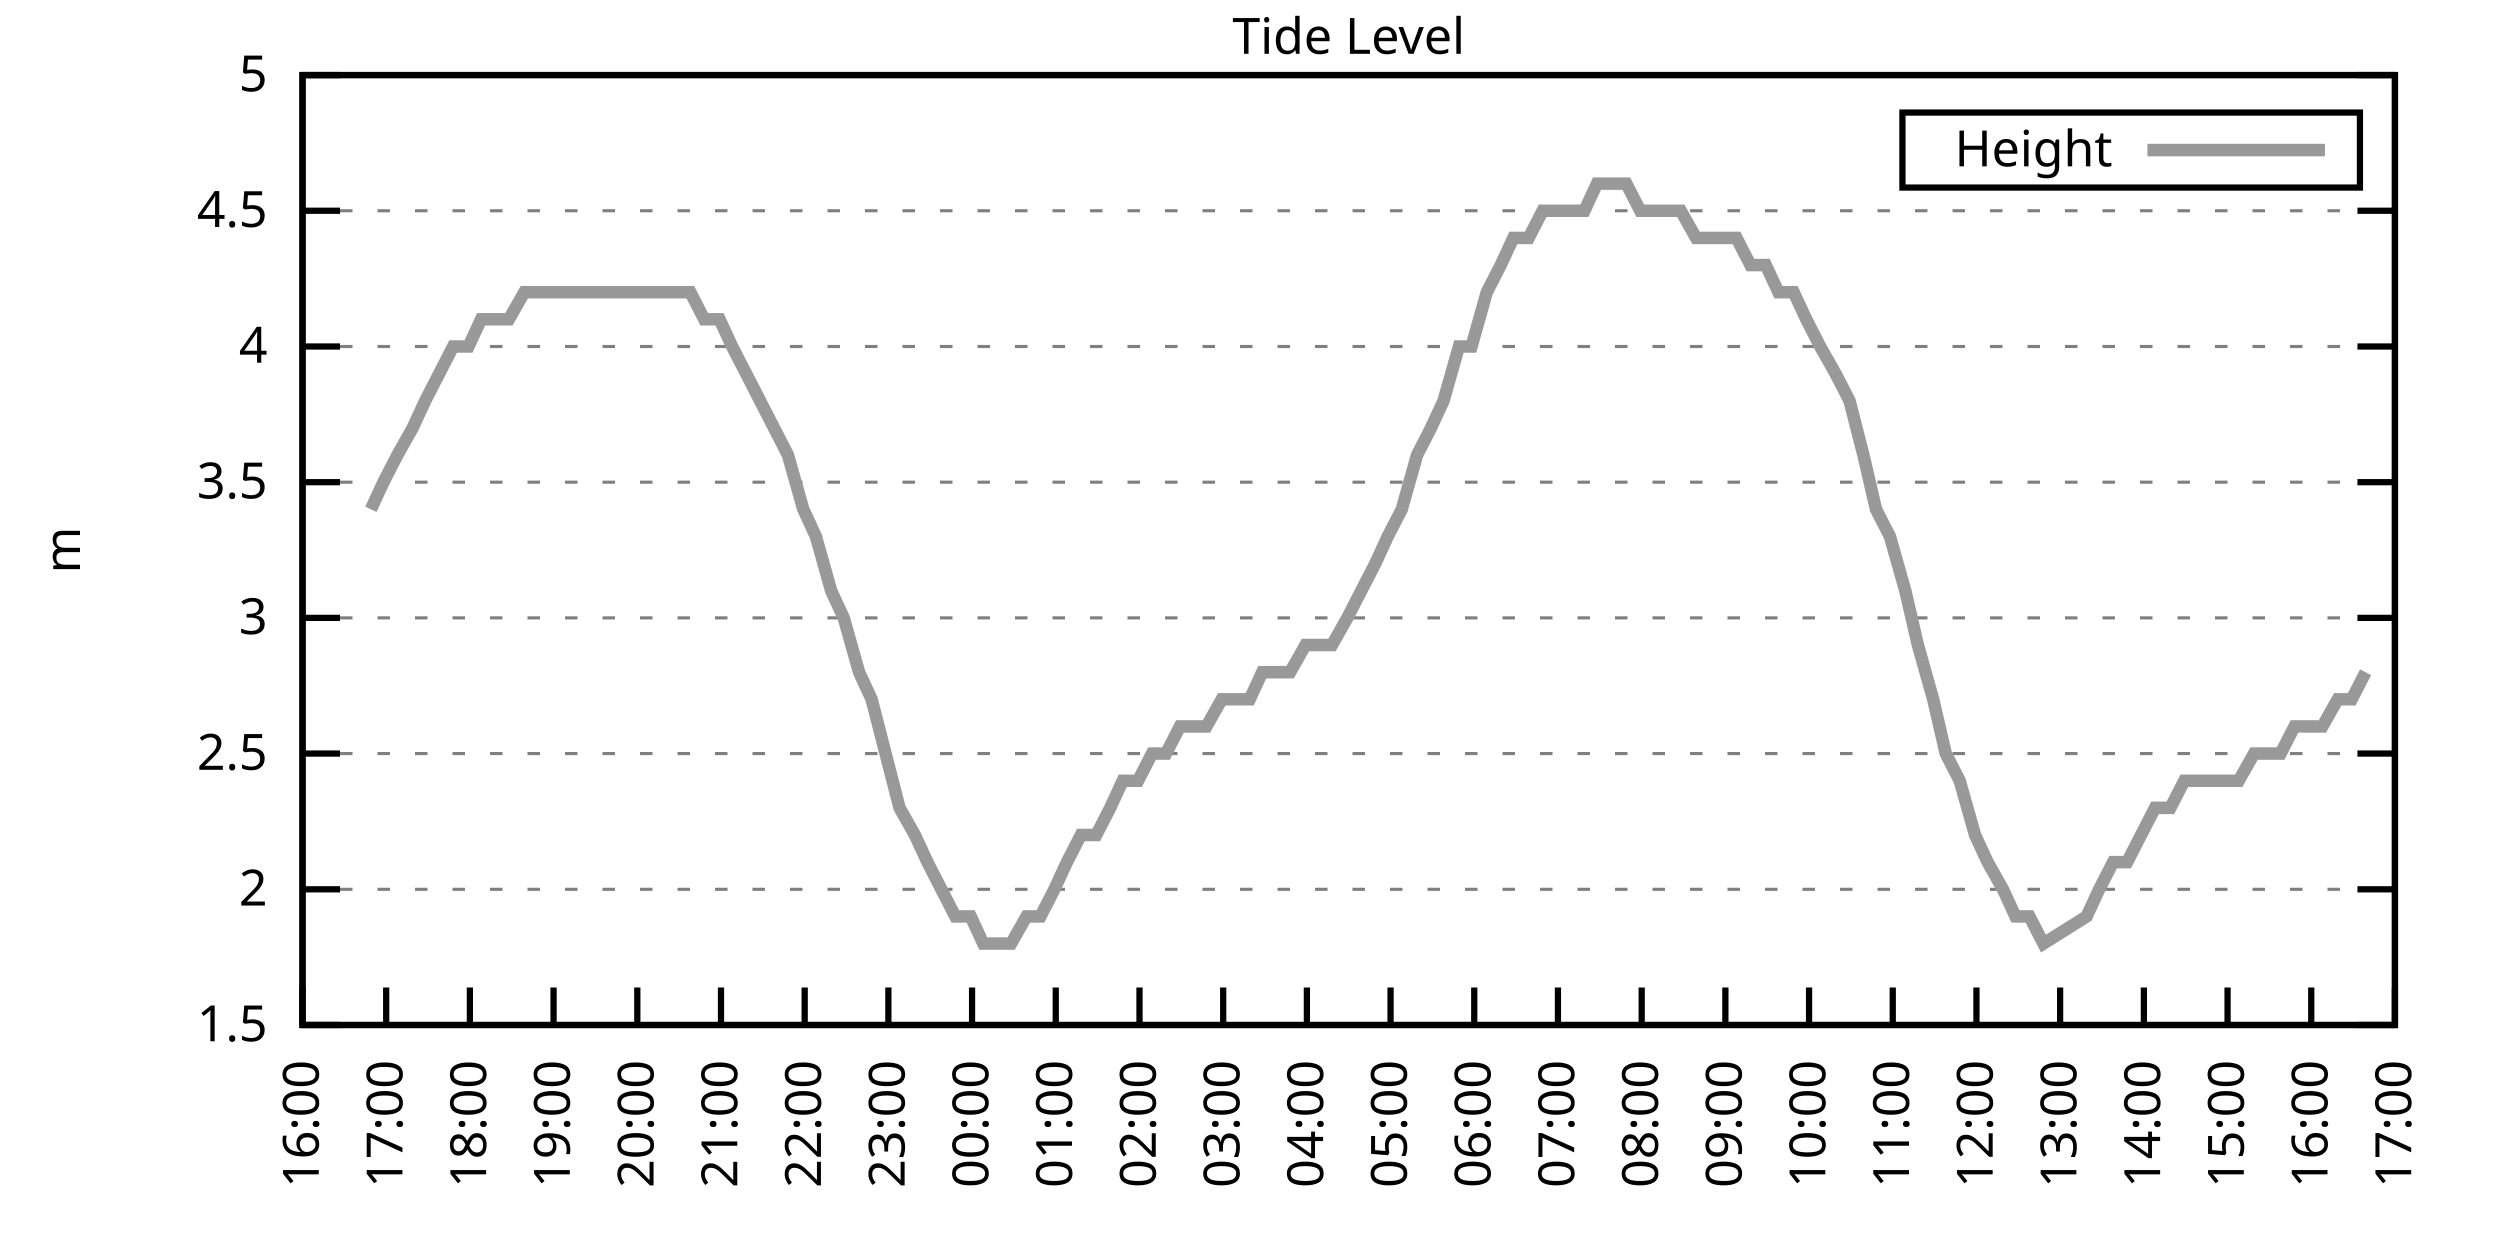
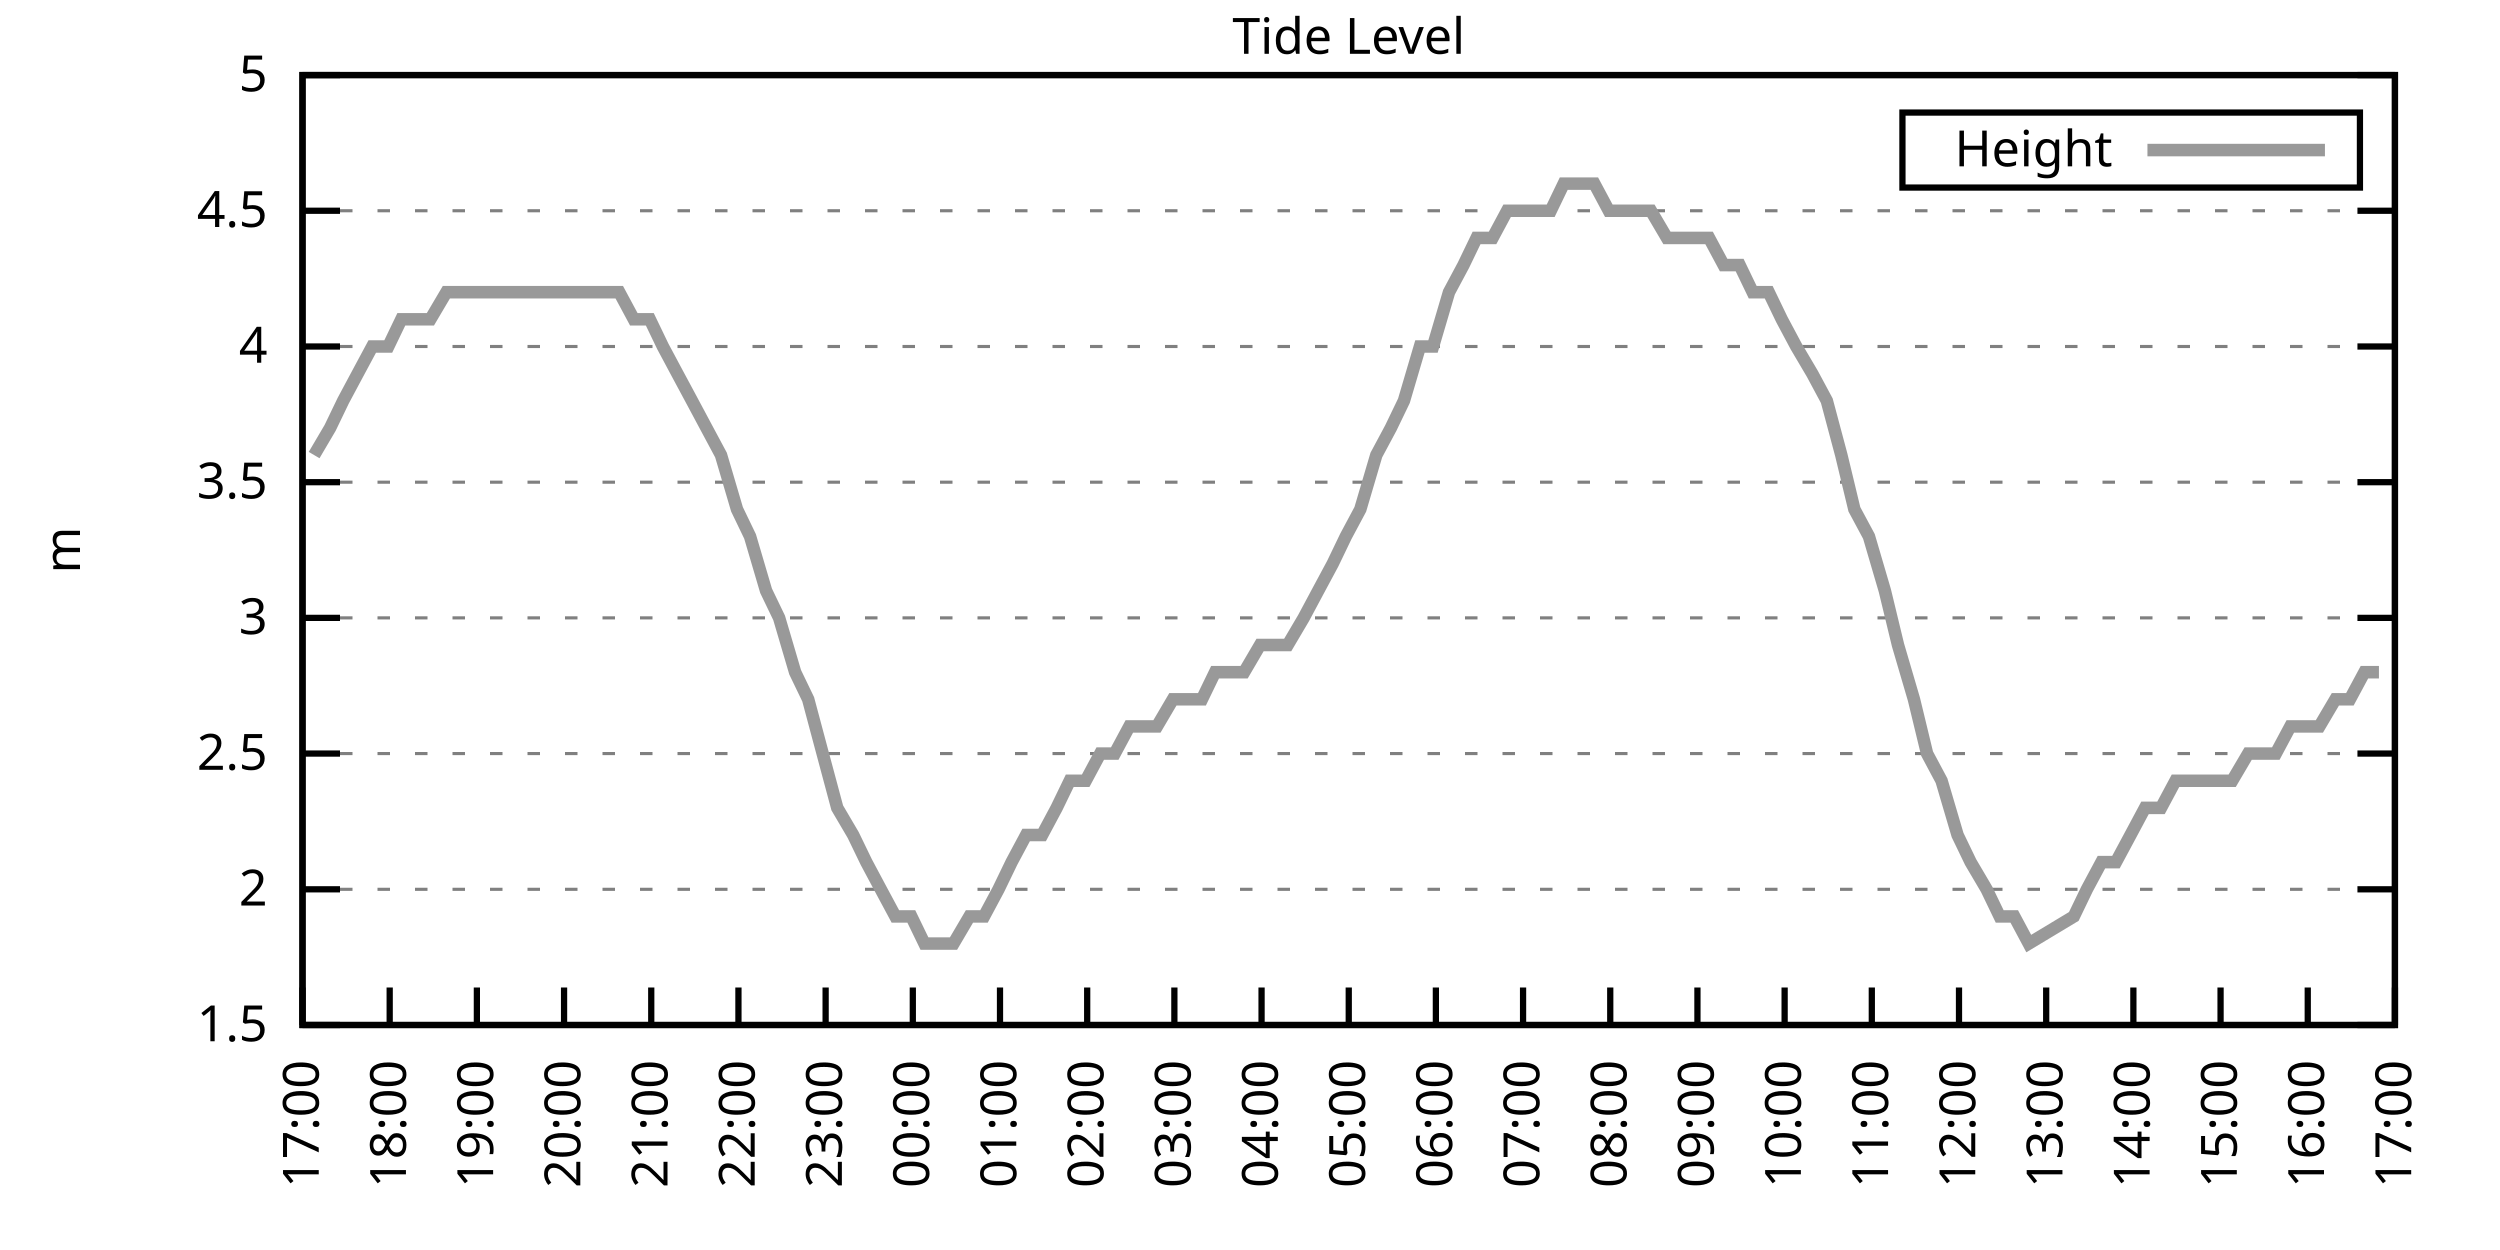
<svg xmlns="http://www.w3.org/2000/svg" xmlns:xlink="http://www.w3.org/1999/xlink" width="400" height="200" viewBox="0 0 400 200">
  <g id="gnuplot_canvas">
    <rect x="0" y="0" width="400" height="200" fill="none" />
    <defs>
      <circle id="gpDot" r="0.5" stroke-width="0.5" stroke="currentColor" />
      <path id="gpPt0" stroke-width="0.333" stroke="currentColor" d="M-1,0 h2 M0,-1 v2" />
      <path id="gpPt1" stroke-width="0.333" stroke="currentColor" d="M-1,-1 L1,1 M1,-1 L-1,1" />
      <path id="gpPt2" stroke-width="0.333" stroke="currentColor" d="M-1,0 L1,0 M0,-1 L0,1 M-1,-1 L1,1 M-1,1 L1,-1" />
      <rect id="gpPt3" stroke-width="0.333" stroke="currentColor" x="-1" y="-1" width="2" height="2" />
      <rect id="gpPt4" stroke-width="0.333" stroke="currentColor" fill="currentColor" x="-1" y="-1" width="2" height="2" />
      <circle id="gpPt5" stroke-width="0.333" stroke="currentColor" cx="0" cy="0" r="1" />
      <use xlink:href="#gpPt5" id="gpPt6" fill="currentColor" stroke="none" />
      <path id="gpPt7" stroke-width="0.333" stroke="currentColor" d="M0,-1.33 L-1.33,0.67 L1.33,0.67 z" />
      <use xlink:href="#gpPt7" id="gpPt8" fill="currentColor" stroke="none" />
      <use xlink:href="#gpPt7" id="gpPt9" stroke="currentColor" transform="rotate(180)" />
      <use xlink:href="#gpPt9" id="gpPt10" fill="currentColor" stroke="none" />
      <use xlink:href="#gpPt3" id="gpPt11" stroke="currentColor" transform="rotate(45)" />
      <use xlink:href="#gpPt11" id="gpPt12" fill="currentColor" stroke="none" />
      <path id="gpPt13" stroke-width="0.333" stroke="currentColor" d="M0,1.330 L1.265,0.411 L0.782,-1.067 L-0.782,-1.076 L-1.265,0.411 z" />
      <use xlink:href="#gpPt13" id="gpPt14" fill="currentColor" stroke="none" />
      <filter id="textbox" filterUnits="objectBoundingBox" x="0" y="0" height="1" width="1">
        <feFlood flood-color="white" flood-opacity="1" result="bgnd" />
        <feComposite in="SourceGraphic" in2="bgnd" operator="atop" />
      </filter>
      <filter id="greybox" filterUnits="objectBoundingBox" x="0" y="0" height="1" width="1">
        <feFlood flood-color="lightgrey" flood-opacity="1" result="grey" />
        <feComposite in="SourceGraphic" in2="grey" operator="atop" />
      </filter>
    </defs>
    <g fill="none" color="white" stroke="currentColor" stroke-width="1.00" stroke-linecap="butt" stroke-linejoin="miter">
</g>
    <g fill="none" color="black" stroke="currentColor" stroke-width="1.00" stroke-linecap="butt" stroke-linejoin="miter">
      <g stroke="none" shape-rendering="crispEdges">
        <polygon fill="rgb(255, 255, 255)" points="48.40,164.00 383.18,164.00 383.18,12.02 48.40,12.02 " />
      </g>
    </g>
    <g fill="none" color="black" stroke="currentColor" stroke-width="1.00" stroke-linecap="butt" stroke-linejoin="miter">
</g>
    <g fill="none" color="black" stroke="black" stroke-width="0.50" stroke-linecap="butt" stroke-linejoin="miter">
</g>
    <g fill="none" color="gray" stroke="currentColor" stroke-width="0.50" stroke-linecap="butt" stroke-linejoin="miter">
      <path stroke="gray" stroke-dasharray="2,4" class="gridline" d="M48.40,164.00 L383.19,164.00  " />
    </g>
    <g fill="none" color="gray" stroke="gray" stroke-width="1.00" stroke-linecap="butt" stroke-linejoin="miter">
</g>
    <g fill="none" color="black" stroke="currentColor" stroke-width="1.00" stroke-linecap="butt" stroke-linejoin="miter">
      <path stroke="black" d="M48.40,164.00 L54.40,164.00 M383.19,164.00 L377.19,164.00  " />
      <g transform="translate(42.80,166.60)" stroke="none" fill="black" font-family="Sans" font-size="8.00" text-anchor="end">
        <text>
          <tspan font-family="Sans"> 1.5</tspan>
        </text>
      </g>
    </g>
    <g fill="none" color="black" stroke="currentColor" stroke-width="1.00" stroke-linecap="butt" stroke-linejoin="miter">
</g>
    <g fill="none" color="black" stroke="black" stroke-width="0.50" stroke-linecap="butt" stroke-linejoin="miter">
</g>
    <g fill="none" color="gray" stroke="currentColor" stroke-width="0.50" stroke-linecap="butt" stroke-linejoin="miter">
      <path stroke="gray" stroke-dasharray="2,4" class="gridline" d="M48.40,142.29 L383.19,142.29  " />
    </g>
    <g fill="none" color="gray" stroke="gray" stroke-width="1.00" stroke-linecap="butt" stroke-linejoin="miter">
</g>
    <g fill="none" color="black" stroke="currentColor" stroke-width="1.00" stroke-linecap="butt" stroke-linejoin="miter">
      <path stroke="black" d="M48.40,142.29 L54.40,142.29 M383.19,142.29 L377.19,142.29  " />
      <g transform="translate(42.80,144.89)" stroke="none" fill="black" font-family="Sans" font-size="8.00" text-anchor="end">
        <text>
          <tspan font-family="Sans"> 2</tspan>
        </text>
      </g>
    </g>
    <g fill="none" color="black" stroke="currentColor" stroke-width="1.00" stroke-linecap="butt" stroke-linejoin="miter">
</g>
    <g fill="none" color="black" stroke="black" stroke-width="0.50" stroke-linecap="butt" stroke-linejoin="miter">
</g>
    <g fill="none" color="gray" stroke="currentColor" stroke-width="0.50" stroke-linecap="butt" stroke-linejoin="miter">
      <path stroke="gray" stroke-dasharray="2,4" class="gridline" d="M48.40,120.57 L383.19,120.57  " />
    </g>
    <g fill="none" color="gray" stroke="gray" stroke-width="1.00" stroke-linecap="butt" stroke-linejoin="miter">
</g>
    <g fill="none" color="black" stroke="currentColor" stroke-width="1.00" stroke-linecap="butt" stroke-linejoin="miter">
      <path stroke="black" d="M48.40,120.57 L54.40,120.57 M383.19,120.57 L377.19,120.57  " />
      <g transform="translate(42.80,123.17)" stroke="none" fill="black" font-family="Sans" font-size="8.00" text-anchor="end">
        <text>
          <tspan font-family="Sans"> 2.5</tspan>
        </text>
      </g>
    </g>
    <g fill="none" color="black" stroke="currentColor" stroke-width="1.00" stroke-linecap="butt" stroke-linejoin="miter">
</g>
    <g fill="none" color="black" stroke="black" stroke-width="0.50" stroke-linecap="butt" stroke-linejoin="miter">
</g>
    <g fill="none" color="gray" stroke="currentColor" stroke-width="0.50" stroke-linecap="butt" stroke-linejoin="miter">
      <path stroke="gray" stroke-dasharray="2,4" class="gridline" d="M48.40,98.86 L383.19,98.86  " />
    </g>
    <g fill="none" color="gray" stroke="gray" stroke-width="1.00" stroke-linecap="butt" stroke-linejoin="miter">
</g>
    <g fill="none" color="black" stroke="currentColor" stroke-width="1.00" stroke-linecap="butt" stroke-linejoin="miter">
      <path stroke="black" d="M48.40,98.86 L54.40,98.86 M383.19,98.86 L377.19,98.86  " />
      <g transform="translate(42.80,101.46)" stroke="none" fill="black" font-family="Sans" font-size="8.00" text-anchor="end">
        <text>
          <tspan font-family="Sans"> 3</tspan>
        </text>
      </g>
    </g>
    <g fill="none" color="black" stroke="currentColor" stroke-width="1.00" stroke-linecap="butt" stroke-linejoin="miter">
</g>
    <g fill="none" color="black" stroke="black" stroke-width="0.50" stroke-linecap="butt" stroke-linejoin="miter">
</g>
    <g fill="none" color="gray" stroke="currentColor" stroke-width="0.50" stroke-linecap="butt" stroke-linejoin="miter">
      <path stroke="gray" stroke-dasharray="2,4" class="gridline" d="M48.40,77.15 L383.19,77.15  " />
    </g>
    <g fill="none" color="gray" stroke="gray" stroke-width="1.00" stroke-linecap="butt" stroke-linejoin="miter">
</g>
    <g fill="none" color="black" stroke="currentColor" stroke-width="1.00" stroke-linecap="butt" stroke-linejoin="miter">
      <path stroke="black" d="M48.40,77.15 L54.40,77.15 M383.19,77.15 L377.19,77.15  " />
      <g transform="translate(42.80,79.75)" stroke="none" fill="black" font-family="Sans" font-size="8.00" text-anchor="end">
        <text>
          <tspan font-family="Sans"> 3.5</tspan>
        </text>
      </g>
    </g>
    <g fill="none" color="black" stroke="currentColor" stroke-width="1.00" stroke-linecap="butt" stroke-linejoin="miter">
</g>
    <g fill="none" color="black" stroke="black" stroke-width="0.50" stroke-linecap="butt" stroke-linejoin="miter">
</g>
    <g fill="none" color="gray" stroke="currentColor" stroke-width="0.50" stroke-linecap="butt" stroke-linejoin="miter">
      <path stroke="gray" stroke-dasharray="2,4" class="gridline" d="M48.40,55.44 L383.19,55.44  " />
    </g>
    <g fill="none" color="gray" stroke="gray" stroke-width="1.00" stroke-linecap="butt" stroke-linejoin="miter">
</g>
    <g fill="none" color="black" stroke="currentColor" stroke-width="1.00" stroke-linecap="butt" stroke-linejoin="miter">
      <path stroke="black" d="M48.40,55.44 L54.40,55.44 M383.19,55.44 L377.19,55.44  " />
      <g transform="translate(42.80,58.04)" stroke="none" fill="black" font-family="Sans" font-size="8.00" text-anchor="end">
        <text>
          <tspan font-family="Sans"> 4</tspan>
        </text>
      </g>
    </g>
    <g fill="none" color="black" stroke="currentColor" stroke-width="1.00" stroke-linecap="butt" stroke-linejoin="miter">
</g>
    <g fill="none" color="black" stroke="black" stroke-width="0.50" stroke-linecap="butt" stroke-linejoin="miter">
</g>
    <g fill="none" color="gray" stroke="currentColor" stroke-width="0.50" stroke-linecap="butt" stroke-linejoin="miter">
      <path stroke="gray" stroke-dasharray="2,4" class="gridline" d="M48.40,33.72 L383.19,33.72  " />
    </g>
    <g fill="none" color="gray" stroke="gray" stroke-width="1.00" stroke-linecap="butt" stroke-linejoin="miter">
</g>
    <g fill="none" color="black" stroke="currentColor" stroke-width="1.00" stroke-linecap="butt" stroke-linejoin="miter">
      <path stroke="black" d="M48.40,33.72 L54.40,33.72 M383.19,33.72 L377.19,33.72  " />
      <g transform="translate(42.80,36.32)" stroke="none" fill="black" font-family="Sans" font-size="8.00" text-anchor="end">
        <text>
          <tspan font-family="Sans"> 4.5</tspan>
        </text>
      </g>
    </g>
    <g fill="none" color="black" stroke="currentColor" stroke-width="1.00" stroke-linecap="butt" stroke-linejoin="miter">
</g>
    <g fill="none" color="black" stroke="black" stroke-width="0.50" stroke-linecap="butt" stroke-linejoin="miter">
</g>
    <g fill="none" color="gray" stroke="currentColor" stroke-width="0.50" stroke-linecap="butt" stroke-linejoin="miter">
      <path stroke="gray" stroke-dasharray="2,4" class="gridline" d="M48.40,12.01 L383.19,12.01  " />
    </g>
    <g fill="none" color="gray" stroke="gray" stroke-width="1.00" stroke-linecap="butt" stroke-linejoin="miter">
</g>
    <g fill="none" color="black" stroke="currentColor" stroke-width="1.00" stroke-linecap="butt" stroke-linejoin="miter">
      <path stroke="black" d="M48.40,12.01 L54.40,12.01 M383.19,12.01 L377.19,12.01  " />
      <g transform="translate(42.80,14.61)" stroke="none" fill="black" font-family="Sans" font-size="8.00" text-anchor="end">
        <text>
          <tspan font-family="Sans"> 5</tspan>
        </text>
      </g>
    </g>
    <g fill="none" color="black" stroke="currentColor" stroke-width="1.00" stroke-linecap="butt" stroke-linejoin="miter">
      <path stroke="black" d="M48.40,164.00 L48.40,158.00  " />
      <g transform="translate(51.00,169.60) rotate(270.00)" stroke="none" fill="black" font-family="Sans" font-size="8.00" text-anchor="end">
        <text>
-           <tspan font-family="Sans">16:00</tspan>
-         </text>
-       </g>
-     </g>
-     <g fill="none" color="black" stroke="currentColor" stroke-width="1.00" stroke-linecap="butt" stroke-linejoin="miter">
-       <path stroke="black" d="M61.79,164.00 L61.79,158.00  " />
-       <g transform="translate(64.39,169.60) rotate(270.00)" stroke="none" fill="black" font-family="Sans" font-size="8.00" text-anchor="end">
-         <text>
          <tspan font-family="Sans">17:00</tspan>
        </text>
      </g>
    </g>
    <g fill="none" color="black" stroke="currentColor" stroke-width="1.00" stroke-linecap="butt" stroke-linejoin="miter">
-       <path stroke="black" d="M75.18,164.00 L75.18,158.00  " />
-       <g transform="translate(77.78,169.60) rotate(270.00)" stroke="none" fill="black" font-family="Sans" font-size="8.00" text-anchor="end">
+       <path stroke="black" d="M62.35,164.00 L62.35,158.00  " />
+       <g transform="translate(64.95,169.60) rotate(270.00)" stroke="none" fill="black" font-family="Sans" font-size="8.00" text-anchor="end">
        <text>
          <tspan font-family="Sans">18:00</tspan>
        </text>
      </g>
    </g>
    <g fill="none" color="black" stroke="currentColor" stroke-width="1.00" stroke-linecap="butt" stroke-linejoin="miter">
-       <path stroke="black" d="M88.57,164.00 L88.57,158.00  " />
-       <g transform="translate(91.17,169.60) rotate(270.00)" stroke="none" fill="black" font-family="Sans" font-size="8.00" text-anchor="end">
+       <path stroke="black" d="M76.30,164.00 L76.30,158.00  " />
+       <g transform="translate(78.90,169.60) rotate(270.00)" stroke="none" fill="black" font-family="Sans" font-size="8.00" text-anchor="end">
        <text>
          <tspan font-family="Sans">19:00</tspan>
        </text>
      </g>
    </g>
    <g fill="none" color="black" stroke="currentColor" stroke-width="1.00" stroke-linecap="butt" stroke-linejoin="miter">
-       <path stroke="black" d="M101.97,164.00 L101.97,158.00  " />
-       <g transform="translate(104.57,169.60) rotate(270.00)" stroke="none" fill="black" font-family="Sans" font-size="8.00" text-anchor="end">
+       <path stroke="black" d="M90.25,164.00 L90.25,158.00  " />
+       <g transform="translate(92.85,169.60) rotate(270.00)" stroke="none" fill="black" font-family="Sans" font-size="8.00" text-anchor="end">
        <text>
          <tspan font-family="Sans">20:00</tspan>
        </text>
      </g>
    </g>
    <g fill="none" color="black" stroke="currentColor" stroke-width="1.00" stroke-linecap="butt" stroke-linejoin="miter">
-       <path stroke="black" d="M115.36,164.00 L115.36,158.00  " />
-       <g transform="translate(117.96,169.60) rotate(270.00)" stroke="none" fill="black" font-family="Sans" font-size="8.00" text-anchor="end">
+       <path stroke="black" d="M104.20,164.00 L104.20,158.00  " />
+       <g transform="translate(106.80,169.60) rotate(270.00)" stroke="none" fill="black" font-family="Sans" font-size="8.00" text-anchor="end">
        <text>
          <tspan font-family="Sans">21:00</tspan>
        </text>
      </g>
    </g>
    <g fill="none" color="black" stroke="currentColor" stroke-width="1.00" stroke-linecap="butt" stroke-linejoin="miter">
-       <path stroke="black" d="M128.75,164.00 L128.75,158.00  " />
-       <g transform="translate(131.35,169.60) rotate(270.00)" stroke="none" fill="black" font-family="Sans" font-size="8.00" text-anchor="end">
+       <path stroke="black" d="M118.15,164.00 L118.15,158.00  " />
+       <g transform="translate(120.75,169.60) rotate(270.00)" stroke="none" fill="black" font-family="Sans" font-size="8.00" text-anchor="end">
        <text>
          <tspan font-family="Sans">22:00</tspan>
        </text>
      </g>
    </g>
    <g fill="none" color="black" stroke="currentColor" stroke-width="1.00" stroke-linecap="butt" stroke-linejoin="miter">
-       <path stroke="black" d="M142.14,164.00 L142.14,158.00  " />
-       <g transform="translate(144.74,169.60) rotate(270.00)" stroke="none" fill="black" font-family="Sans" font-size="8.00" text-anchor="end">
+       <path stroke="black" d="M132.10,164.00 L132.10,158.00  " />
+       <g transform="translate(134.70,169.60) rotate(270.00)" stroke="none" fill="black" font-family="Sans" font-size="8.00" text-anchor="end">
        <text>
          <tspan font-family="Sans">23:00</tspan>
        </text>
      </g>
    </g>
    <g fill="none" color="black" stroke="currentColor" stroke-width="1.00" stroke-linecap="butt" stroke-linejoin="miter">
-       <path stroke="black" d="M155.53,164.00 L155.53,158.00  " />
-       <g transform="translate(158.13,169.60) rotate(270.00)" stroke="none" fill="black" font-family="Sans" font-size="8.00" text-anchor="end">
+       <path stroke="black" d="M146.05,164.00 L146.05,158.00  " />
+       <g transform="translate(148.65,169.60) rotate(270.00)" stroke="none" fill="black" font-family="Sans" font-size="8.00" text-anchor="end">
        <text>
          <tspan font-family="Sans">00:00</tspan>
        </text>
      </g>
    </g>
    <g fill="none" color="black" stroke="currentColor" stroke-width="1.00" stroke-linecap="butt" stroke-linejoin="miter">
-       <path stroke="black" d="M168.92,164.00 L168.92,158.00  " />
-       <g transform="translate(171.52,169.60) rotate(270.00)" stroke="none" fill="black" font-family="Sans" font-size="8.00" text-anchor="end">
+       <path stroke="black" d="M160.00,164.00 L160.00,158.00  " />
+       <g transform="translate(162.60,169.60) rotate(270.00)" stroke="none" fill="black" font-family="Sans" font-size="8.00" text-anchor="end">
        <text>
          <tspan font-family="Sans">01:00</tspan>
        </text>
      </g>
    </g>
    <g fill="none" color="black" stroke="currentColor" stroke-width="1.00" stroke-linecap="butt" stroke-linejoin="miter">
-       <path stroke="black" d="M182.32,164.00 L182.32,158.00  " />
-       <g transform="translate(184.92,169.60) rotate(270.00)" stroke="none" fill="black" font-family="Sans" font-size="8.00" text-anchor="end">
+       <path stroke="black" d="M173.95,164.00 L173.95,158.00  " />
+       <g transform="translate(176.55,169.60) rotate(270.00)" stroke="none" fill="black" font-family="Sans" font-size="8.00" text-anchor="end">
        <text>
          <tspan font-family="Sans">02:00</tspan>
        </text>
      </g>
    </g>
    <g fill="none" color="black" stroke="currentColor" stroke-width="1.00" stroke-linecap="butt" stroke-linejoin="miter">
-       <path stroke="black" d="M195.71,164.00 L195.71,158.00  " />
-       <g transform="translate(198.31,169.60) rotate(270.00)" stroke="none" fill="black" font-family="Sans" font-size="8.00" text-anchor="end">
+       <path stroke="black" d="M187.90,164.00 L187.90,158.00  " />
+       <g transform="translate(190.50,169.60) rotate(270.00)" stroke="none" fill="black" font-family="Sans" font-size="8.00" text-anchor="end">
        <text>
          <tspan font-family="Sans">03:00</tspan>
        </text>
      </g>
    </g>
    <g fill="none" color="black" stroke="currentColor" stroke-width="1.00" stroke-linecap="butt" stroke-linejoin="miter">
-       <path stroke="black" d="M209.10,164.00 L209.10,158.00  " />
-       <g transform="translate(211.70,169.60) rotate(270.00)" stroke="none" fill="black" font-family="Sans" font-size="8.00" text-anchor="end">
+       <path stroke="black" d="M201.85,164.00 L201.85,158.00  " />
+       <g transform="translate(204.45,169.60) rotate(270.00)" stroke="none" fill="black" font-family="Sans" font-size="8.00" text-anchor="end">
        <text>
          <tspan font-family="Sans">04:00</tspan>
        </text>
      </g>
    </g>
    <g fill="none" color="black" stroke="currentColor" stroke-width="1.00" stroke-linecap="butt" stroke-linejoin="miter">
-       <path stroke="black" d="M222.49,164.00 L222.49,158.00  " />
-       <g transform="translate(225.09,169.60) rotate(270.00)" stroke="none" fill="black" font-family="Sans" font-size="8.00" text-anchor="end">
+       <path stroke="black" d="M215.80,164.00 L215.80,158.00  " />
+       <g transform="translate(218.40,169.60) rotate(270.00)" stroke="none" fill="black" font-family="Sans" font-size="8.00" text-anchor="end">
        <text>
          <tspan font-family="Sans">05:00</tspan>
        </text>
      </g>
    </g>
    <g fill="none" color="black" stroke="currentColor" stroke-width="1.00" stroke-linecap="butt" stroke-linejoin="miter">
-       <path stroke="black" d="M235.88,164.00 L235.88,158.00  " />
-       <g transform="translate(238.48,169.60) rotate(270.00)" stroke="none" fill="black" font-family="Sans" font-size="8.00" text-anchor="end">
+       <path stroke="black" d="M229.74,164.00 L229.74,158.00  " />
+       <g transform="translate(232.34,169.60) rotate(270.00)" stroke="none" fill="black" font-family="Sans" font-size="8.00" text-anchor="end">
        <text>
          <tspan font-family="Sans">06:00</tspan>
        </text>
      </g>
    </g>
    <g fill="none" color="black" stroke="currentColor" stroke-width="1.00" stroke-linecap="butt" stroke-linejoin="miter">
-       <path stroke="black" d="M249.27,164.00 L249.27,158.00  " />
-       <g transform="translate(251.87,169.60) rotate(270.00)" stroke="none" fill="black" font-family="Sans" font-size="8.00" text-anchor="end">
+       <path stroke="black" d="M243.69,164.00 L243.69,158.00  " />
+       <g transform="translate(246.29,169.60) rotate(270.00)" stroke="none" fill="black" font-family="Sans" font-size="8.00" text-anchor="end">
        <text>
          <tspan font-family="Sans">07:00</tspan>
        </text>
      </g>
    </g>
    <g fill="none" color="black" stroke="currentColor" stroke-width="1.00" stroke-linecap="butt" stroke-linejoin="miter">
-       <path stroke="black" d="M262.67,164.00 L262.67,158.00  " />
-       <g transform="translate(265.27,169.60) rotate(270.00)" stroke="none" fill="black" font-family="Sans" font-size="8.00" text-anchor="end">
+       <path stroke="black" d="M257.64,164.00 L257.64,158.00  " />
+       <g transform="translate(260.24,169.60) rotate(270.00)" stroke="none" fill="black" font-family="Sans" font-size="8.00" text-anchor="end">
        <text>
          <tspan font-family="Sans">08:00</tspan>
        </text>
      </g>
    </g>
    <g fill="none" color="black" stroke="currentColor" stroke-width="1.00" stroke-linecap="butt" stroke-linejoin="miter">
-       <path stroke="black" d="M276.06,164.00 L276.06,158.00  " />
-       <g transform="translate(278.66,169.60) rotate(270.00)" stroke="none" fill="black" font-family="Sans" font-size="8.00" text-anchor="end">
+       <path stroke="black" d="M271.59,164.00 L271.59,158.00  " />
+       <g transform="translate(274.19,169.60) rotate(270.00)" stroke="none" fill="black" font-family="Sans" font-size="8.00" text-anchor="end">
        <text>
          <tspan font-family="Sans">09:00</tspan>
        </text>
      </g>
    </g>
    <g fill="none" color="black" stroke="currentColor" stroke-width="1.00" stroke-linecap="butt" stroke-linejoin="miter">
-       <path stroke="black" d="M289.45,164.00 L289.45,158.00  " />
-       <g transform="translate(292.05,169.60) rotate(270.00)" stroke="none" fill="black" font-family="Sans" font-size="8.00" text-anchor="end">
+       <path stroke="black" d="M285.54,164.00 L285.54,158.00  " />
+       <g transform="translate(288.14,169.60) rotate(270.00)" stroke="none" fill="black" font-family="Sans" font-size="8.00" text-anchor="end">
        <text>
          <tspan font-family="Sans">10:00</tspan>
        </text>
      </g>
    </g>
    <g fill="none" color="black" stroke="currentColor" stroke-width="1.00" stroke-linecap="butt" stroke-linejoin="miter">
-       <path stroke="black" d="M302.84,164.00 L302.84,158.00  " />
-       <g transform="translate(305.44,169.60) rotate(270.00)" stroke="none" fill="black" font-family="Sans" font-size="8.00" text-anchor="end">
+       <path stroke="black" d="M299.49,164.00 L299.49,158.00  " />
+       <g transform="translate(302.09,169.60) rotate(270.00)" stroke="none" fill="black" font-family="Sans" font-size="8.00" text-anchor="end">
        <text>
          <tspan font-family="Sans">11:00</tspan>
        </text>
      </g>
    </g>
    <g fill="none" color="black" stroke="currentColor" stroke-width="1.00" stroke-linecap="butt" stroke-linejoin="miter">
-       <path stroke="black" d="M316.23,164.00 L316.23,158.00  " />
-       <g transform="translate(318.83,169.60) rotate(270.00)" stroke="none" fill="black" font-family="Sans" font-size="8.00" text-anchor="end">
+       <path stroke="black" d="M313.44,164.00 L313.44,158.00  " />
+       <g transform="translate(316.04,169.60) rotate(270.00)" stroke="none" fill="black" font-family="Sans" font-size="8.00" text-anchor="end">
        <text>
          <tspan font-family="Sans">12:00</tspan>
        </text>
      </g>
    </g>
    <g fill="none" color="black" stroke="currentColor" stroke-width="1.00" stroke-linecap="butt" stroke-linejoin="miter">
-       <path stroke="black" d="M329.62,164.00 L329.62,158.00  " />
-       <g transform="translate(332.22,169.60) rotate(270.00)" stroke="none" fill="black" font-family="Sans" font-size="8.00" text-anchor="end">
+       <path stroke="black" d="M327.39,164.00 L327.39,158.00  " />
+       <g transform="translate(329.99,169.60) rotate(270.00)" stroke="none" fill="black" font-family="Sans" font-size="8.00" text-anchor="end">
        <text>
          <tspan font-family="Sans">13:00</tspan>
        </text>
      </g>
    </g>
    <g fill="none" color="black" stroke="currentColor" stroke-width="1.00" stroke-linecap="butt" stroke-linejoin="miter">
-       <path stroke="black" d="M343.02,164.00 L343.02,158.00  " />
-       <g transform="translate(345.62,169.60) rotate(270.00)" stroke="none" fill="black" font-family="Sans" font-size="8.00" text-anchor="end">
+       <path stroke="black" d="M341.34,164.00 L341.34,158.00  " />
+       <g transform="translate(343.94,169.60) rotate(270.00)" stroke="none" fill="black" font-family="Sans" font-size="8.00" text-anchor="end">
        <text>
          <tspan font-family="Sans">14:00</tspan>
        </text>
      </g>
    </g>
    <g fill="none" color="black" stroke="currentColor" stroke-width="1.00" stroke-linecap="butt" stroke-linejoin="miter">
-       <path stroke="black" d="M356.41,164.00 L356.41,158.00  " />
-       <g transform="translate(359.01,169.60) rotate(270.00)" stroke="none" fill="black" font-family="Sans" font-size="8.00" text-anchor="end">
+       <path stroke="black" d="M355.29,164.00 L355.29,158.00  " />
+       <g transform="translate(357.89,169.60) rotate(270.00)" stroke="none" fill="black" font-family="Sans" font-size="8.00" text-anchor="end">
        <text>
          <tspan font-family="Sans">15:00</tspan>
        </text>
      </g>
    </g>
    <g fill="none" color="black" stroke="currentColor" stroke-width="1.00" stroke-linecap="butt" stroke-linejoin="miter">
-       <path stroke="black" d="M369.80,164.00 L369.80,158.00  " />
-       <g transform="translate(372.40,169.60) rotate(270.00)" stroke="none" fill="black" font-family="Sans" font-size="8.00" text-anchor="end">
+       <path stroke="black" d="M369.24,164.00 L369.24,158.00  " />
+       <g transform="translate(371.84,169.60) rotate(270.00)" stroke="none" fill="black" font-family="Sans" font-size="8.00" text-anchor="end">
        <text>
          <tspan font-family="Sans">16:00</tspan>
        </text>
      </g>
    </g>
    <g fill="none" color="black" stroke="currentColor" stroke-width="1.00" stroke-linecap="butt" stroke-linejoin="miter">
      <path stroke="black" d="M383.19,164.00 L383.19,158.00  " />
      <g transform="translate(385.79,169.60) rotate(270.00)" stroke="none" fill="black" font-family="Sans" font-size="8.00" text-anchor="end">
        <text>
          <tspan font-family="Sans">17:00</tspan>
        </text>
      </g>
    </g>
    <g fill="none" color="black" stroke="currentColor" stroke-width="1.00" stroke-linecap="butt" stroke-linejoin="miter">
</g>
    <g fill="none" color="black" stroke="currentColor" stroke-width="1.00" stroke-linecap="butt" stroke-linejoin="miter">
      <path stroke="black" d="M48.40,12.01 L48.40,164.00 L383.19,164.00 L383.19,12.01 L48.40,12.01 Z  " />
    </g>
    <g fill="none" color="black" stroke="currentColor" stroke-width="1.00" stroke-linecap="butt" stroke-linejoin="miter">
</g>
    <g fill="none" color="black" stroke="currentColor" stroke-width="1.00" stroke-linecap="butt" stroke-linejoin="miter">
      <path stroke="black" d="M304.39,30.01 L304.39,18.01 L377.59,18.01 L377.59,30.01 L304.39,30.01 Z  " />
    </g>
    <g id="Tide_level_plot_1">
      <g fill="none" color="white" stroke="black" stroke-width="2.00" stroke-linecap="butt" stroke-linejoin="miter">
</g>
      <g fill="none" color="black" stroke="currentColor" stroke-width="2.00" stroke-linecap="butt" stroke-linejoin="miter">
        <g transform="translate(337.99,26.61)" stroke="none" fill="black" font-family="Sans" font-size="8.00" text-anchor="end">
          <text>
            <tspan font-family="Sans">Height</tspan>
          </text>
        </g>
      </g>
      <g fill="none" color="black" stroke="currentColor" stroke-width="2.00" stroke-linecap="butt" stroke-linejoin="miter">
-         <path stroke="rgb(153, 153, 153)" d="M343.59,24.01 L371.99,24.01 M59.34,81.49 L61.35,77.15 L63.58,72.81 L66.03,68.46 L68.04,64.12 L70.27,59.78   L72.50,55.44 L74.96,55.44 L76.97,51.09 L79.20,51.09 L81.43,51.09 L83.89,46.75 L85.90,46.75 L88.35,46.75   L90.36,46.75 L92.59,46.75 L95.05,46.75 L97.06,46.75 L99.51,46.75 L101.52,46.75 L103.98,46.75 L105.98,46.75   L108.44,46.75 L110.45,46.75 L112.68,51.09 L115.13,51.09 L117.14,55.44 L119.38,59.78 L121.61,64.12 L123.84,68.46   L126.07,72.81 L128.53,81.49 L130.54,85.83 L132.99,94.52 L135.00,98.86 L137.45,107.55 L139.46,111.89 L141.69,120.57   L143.93,129.26 L146.38,133.60 L148.39,137.94 L150.62,142.29 L152.85,146.63 L155.31,146.63 L157.32,150.97 L159.55,150.97   L161.78,150.97 L164.24,146.63 L166.47,146.63 L168.70,142.29 L170.71,137.94 L172.94,133.60 L175.40,133.60 L177.63,129.26   L179.64,124.92 L182.09,124.92 L184.32,120.57 L186.56,120.57 L188.79,116.23 L190.80,116.23 L193.03,116.23 L195.48,111.89   L197.72,111.89 L199.95,111.89 L201.96,107.55 L204.19,107.55 L206.42,107.55 L208.88,103.20 L210.88,103.20 L213.12,103.20   L215.57,98.86 L217.80,94.52 L220.04,90.18 L222.04,85.83 L224.28,81.49 L226.73,72.81 L228.96,68.46 L230.97,64.12   L233.43,55.44 L235.44,55.44 L237.89,46.75 L240.12,42.41 L242.13,38.07 L244.59,38.07 L246.82,33.72 L249.05,33.72   L251.06,33.72 L253.51,33.72 L255.52,29.38 L257.76,29.38 L260.21,29.38 L262.44,33.72 L264.67,33.72 L266.68,33.72   L268.92,33.72 L271.37,38.07 L273.38,38.07 L275.61,38.07 L277.84,38.07 L280.07,42.41 L282.53,42.41 L284.54,46.75   L286.99,46.75 L289.00,51.09 L291.23,55.44 L293.69,59.78 L295.92,64.12 L298.15,72.81 L300.16,81.49 L302.39,85.83   L304.85,94.52 L306.86,103.20 L309.31,111.89 L311.32,120.57 L313.55,124.92 L316.01,133.60 L318.02,137.94 L320.47,142.29   L322.48,146.63 L324.71,146.63 L326.95,150.97 L333.86,146.63 L335.87,142.29 L338.10,137.94 L340.34,137.94 L342.57,133.60   L344.80,129.26 L347.26,129.26 L349.49,124.92 L351.50,124.92 L353.95,124.92 L356.18,124.92 L358.19,124.92 L360.65,120.57   L362.88,120.57 L364.89,120.57 L367.12,116.23 L369.35,116.23 L371.58,116.23 L374.04,111.89 L376.27,111.89 L378.50,107.55    " />
+         <path stroke="rgb(153, 153, 153)" d="M343.59,24.01 L371.99,24.01 M50.26,72.81 L52.82,68.46 L54.91,64.12 L57.23,59.78 L59.56,55.44 L62.12,55.44   L64.21,51.09 L66.53,51.09 L68.86,51.09 L71.42,46.75 L73.51,46.75 L76.07,46.75 L78.16,46.75 L80.48,46.75   L83.04,46.75 L85.13,46.75 L87.69,46.75 L89.78,46.75 L92.34,46.75 L94.43,46.75 L96.99,46.75 L99.08,46.75   L101.41,51.09 L103.97,51.09 L106.06,55.44 L108.38,59.78 L110.71,64.12 L113.03,68.46 L115.36,72.81 L117.92,81.49   L120.01,85.83 L122.57,94.52 L124.66,98.86 L127.22,107.55 L129.31,111.89 L131.63,120.57 L133.96,129.26 L136.51,133.60   L138.61,137.94 L140.93,142.29 L143.26,146.63 L145.81,146.63 L147.91,150.97 L150.23,150.97 L152.56,150.97 L155.11,146.63   L157.44,146.63 L159.76,142.29 L161.86,137.94 L164.18,133.60 L166.74,133.60 L169.06,129.26 L171.16,124.92 L173.71,124.92   L176.04,120.57 L178.36,120.57 L180.69,116.23 L182.78,116.23 L185.11,116.23 L187.66,111.89 L189.99,111.89 L192.31,111.89   L194.41,107.55 L196.73,107.55 L199.06,107.55 L201.61,103.20 L203.71,103.20 L206.03,103.20 L208.59,98.86 L210.91,94.52   L213.24,90.18 L215.33,85.83 L217.65,81.49 L220.21,72.81 L222.54,68.46 L224.63,64.12 L227.19,55.44 L229.28,55.44   L231.84,46.75 L234.16,42.41 L236.25,38.07 L238.81,38.07 L241.14,33.72 L243.46,33.72 L245.55,33.72 L248.11,33.72   L250.20,29.38 L252.53,29.38 L255.09,29.38 L257.41,33.72 L259.74,33.72 L261.83,33.72 L264.15,33.72 L266.71,38.07   L268.80,38.07 L271.13,38.07 L273.45,38.07 L275.78,42.41 L278.34,42.41 L280.43,46.75 L282.99,46.75 L285.08,51.09   L287.40,55.44 L289.96,59.78 L292.29,64.12 L294.61,72.81 L296.70,81.49 L299.03,85.83 L301.58,94.52 L303.68,103.20   L306.23,111.89 L308.33,120.57 L310.65,124.92 L313.21,133.60 L315.30,137.94 L317.86,142.29 L319.95,146.63 L322.28,146.63   L324.60,150.97 L331.81,146.63 L333.90,142.29 L336.23,137.94 L338.55,137.94 L340.88,133.60 L343.20,129.26 L345.76,129.26   L348.08,124.92 L350.18,124.92 L352.73,124.92 L355.06,124.92 L357.15,124.92 L359.71,120.57 L362.03,120.57 L364.13,120.57   L366.45,116.23 L368.78,116.23 L371.10,116.23 L373.66,111.89 L375.98,111.89 L378.31,107.55 L380.63,107.55  " />
      </g>
    </g>
    <g fill="none" color="black" stroke="currentColor" stroke-width="2.00" stroke-linecap="butt" stroke-linejoin="miter">
</g>
    <g fill="none" color="black" stroke="black" stroke-width="1.00" stroke-linecap="butt" stroke-linejoin="miter">
</g>
    <g fill="none" color="black" stroke="currentColor" stroke-width="1.00" stroke-linecap="butt" stroke-linejoin="miter">
      <path stroke="black" d="M48.40,12.01 L48.40,164.00 L383.19,164.00 L383.19,12.01 L48.40,12.01 Z  " />
      <g transform="translate(12.80,88.01) rotate(270.00)" stroke="none" fill="black" font-family="Sans" font-size="8.00" text-anchor="middle">
        <text>
          <tspan font-family="Sans">m</tspan>
        </text>
      </g>
    </g>
    <g fill="none" color="black" stroke="currentColor" stroke-width="1.00" stroke-linecap="butt" stroke-linejoin="miter">
</g>
    <g fill="none" color="black" stroke="currentColor" stroke-width="1.00" stroke-linecap="butt" stroke-linejoin="miter">
      <g transform="translate(215.79,8.61)" stroke="none" fill="black" font-family="Sans" font-size="8.00" text-anchor="middle">
        <text>
          <tspan font-family="Sans">Tide Level</tspan>
        </text>
      </g>
    </g>
    <g fill="none" color="black" stroke="currentColor" stroke-width="1.00" stroke-linecap="butt" stroke-linejoin="miter">
</g>
  </g>
</svg>
